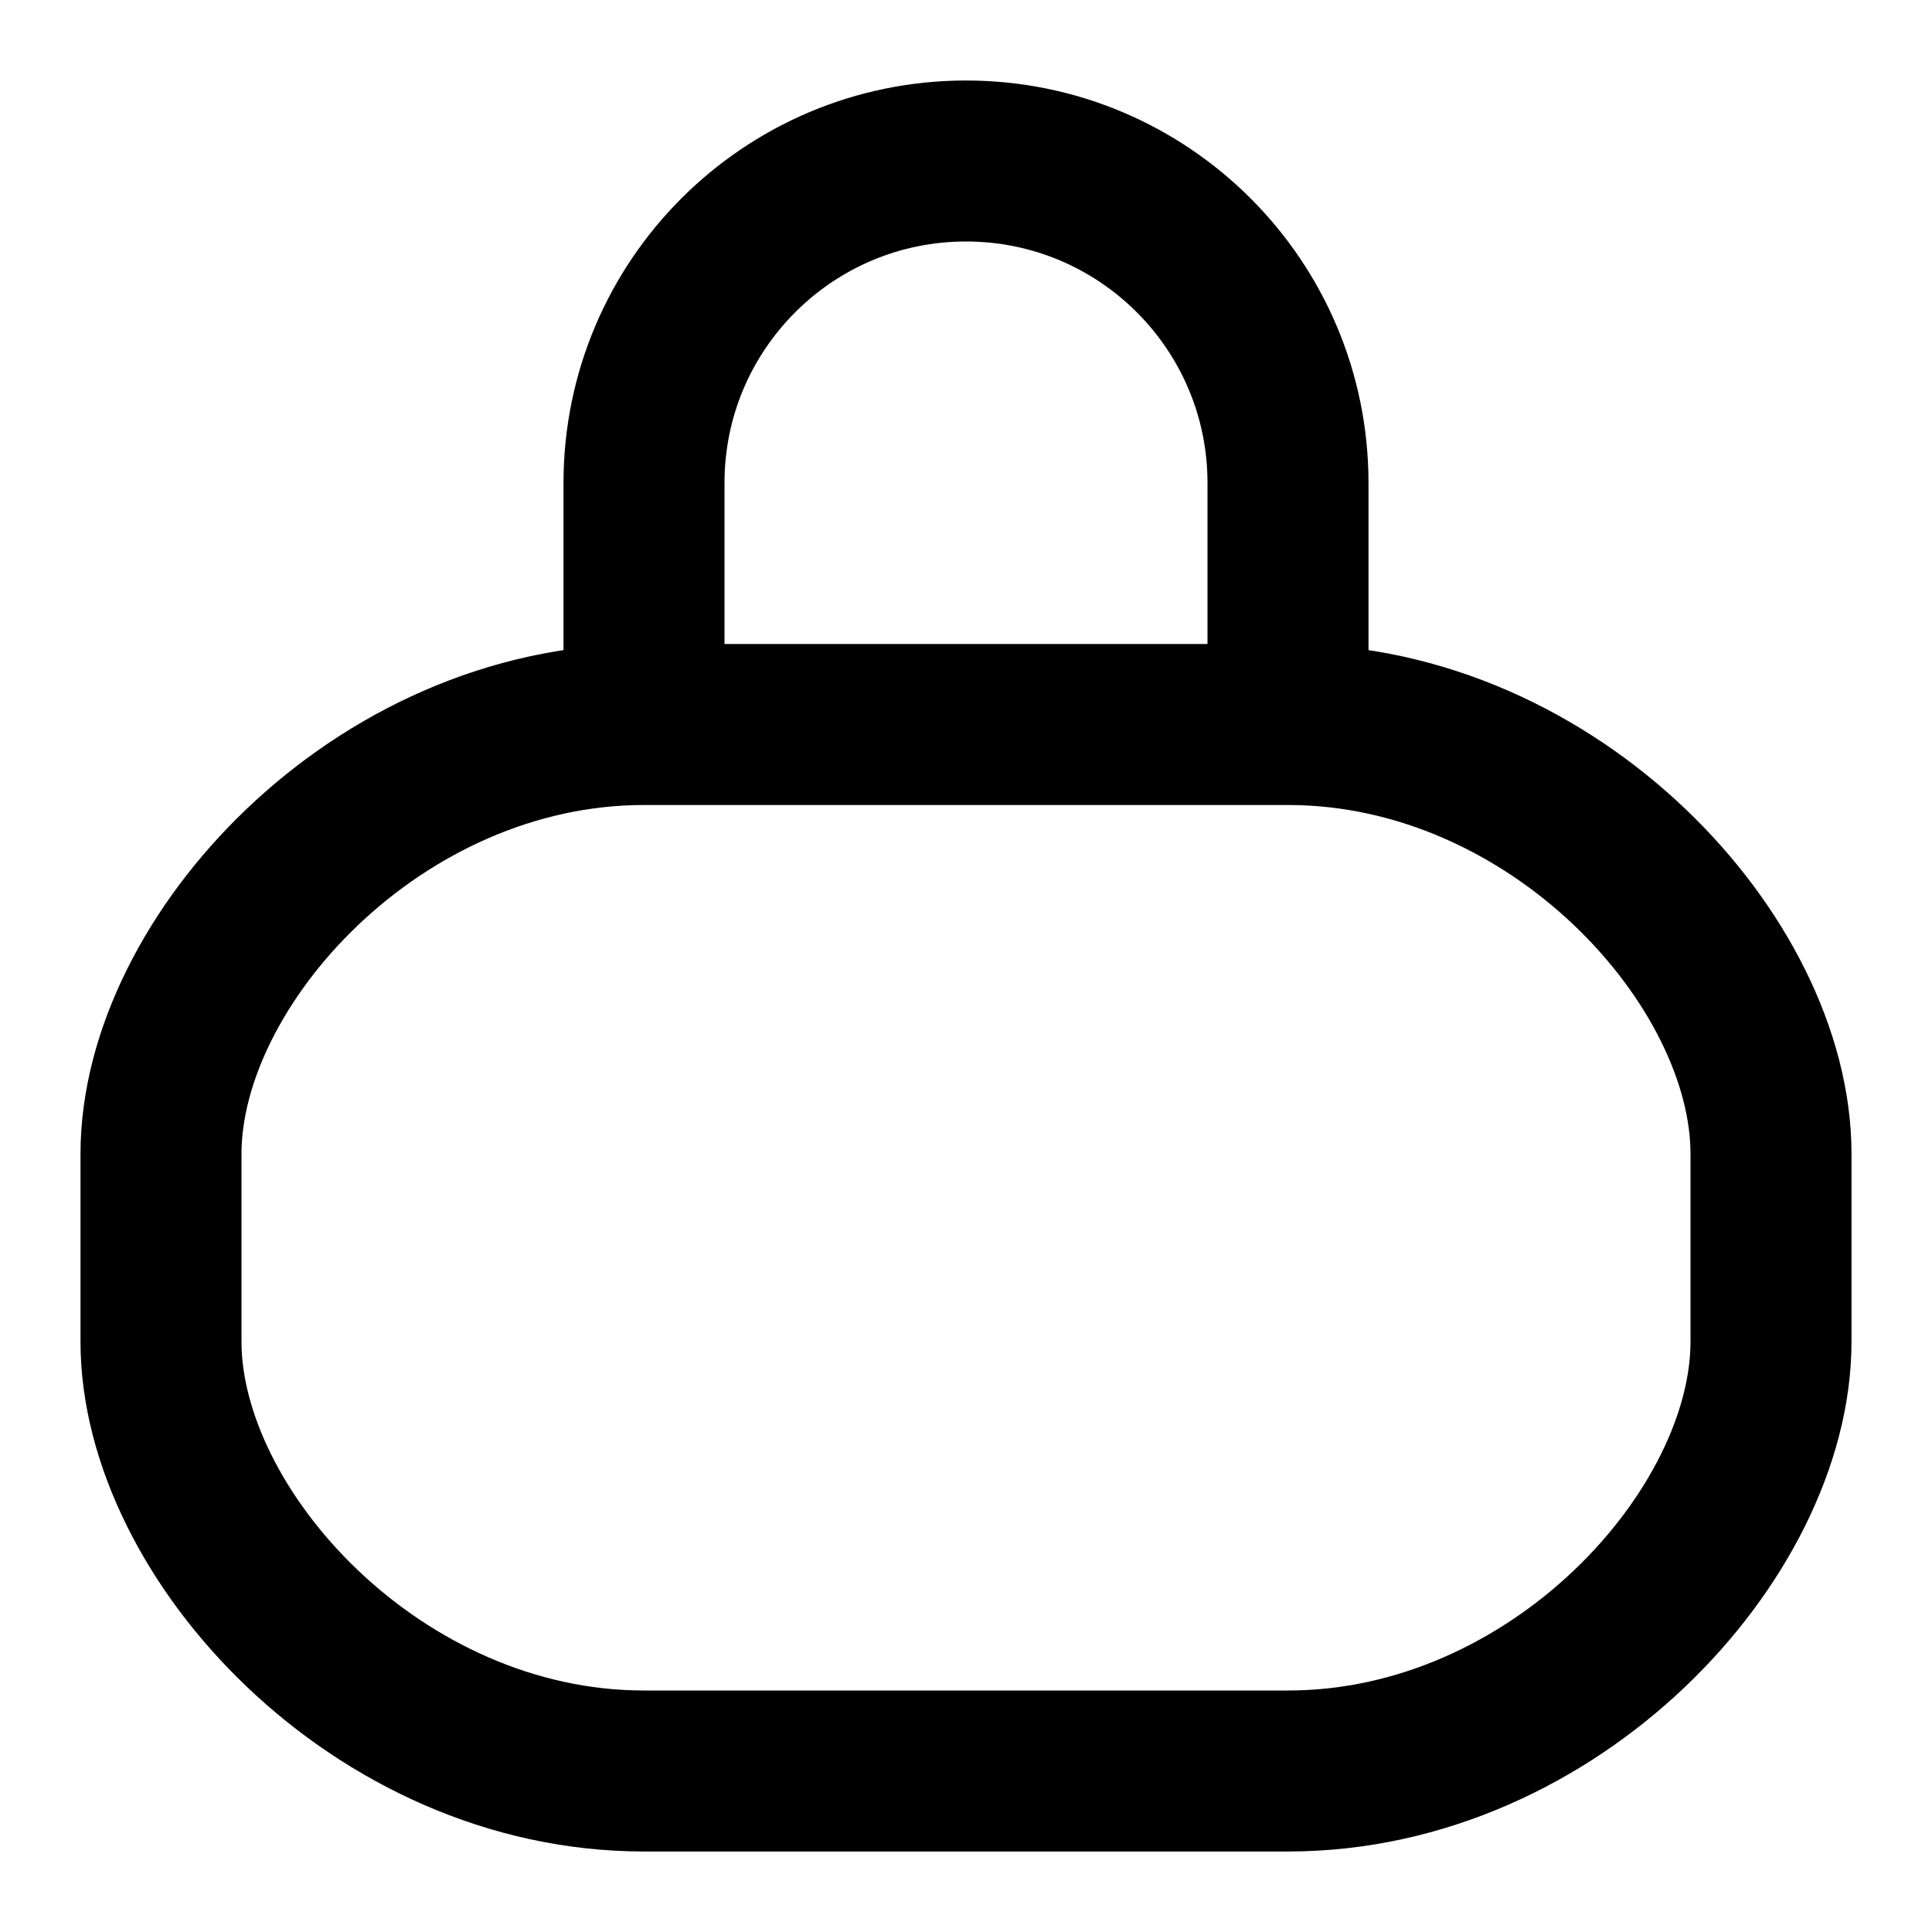
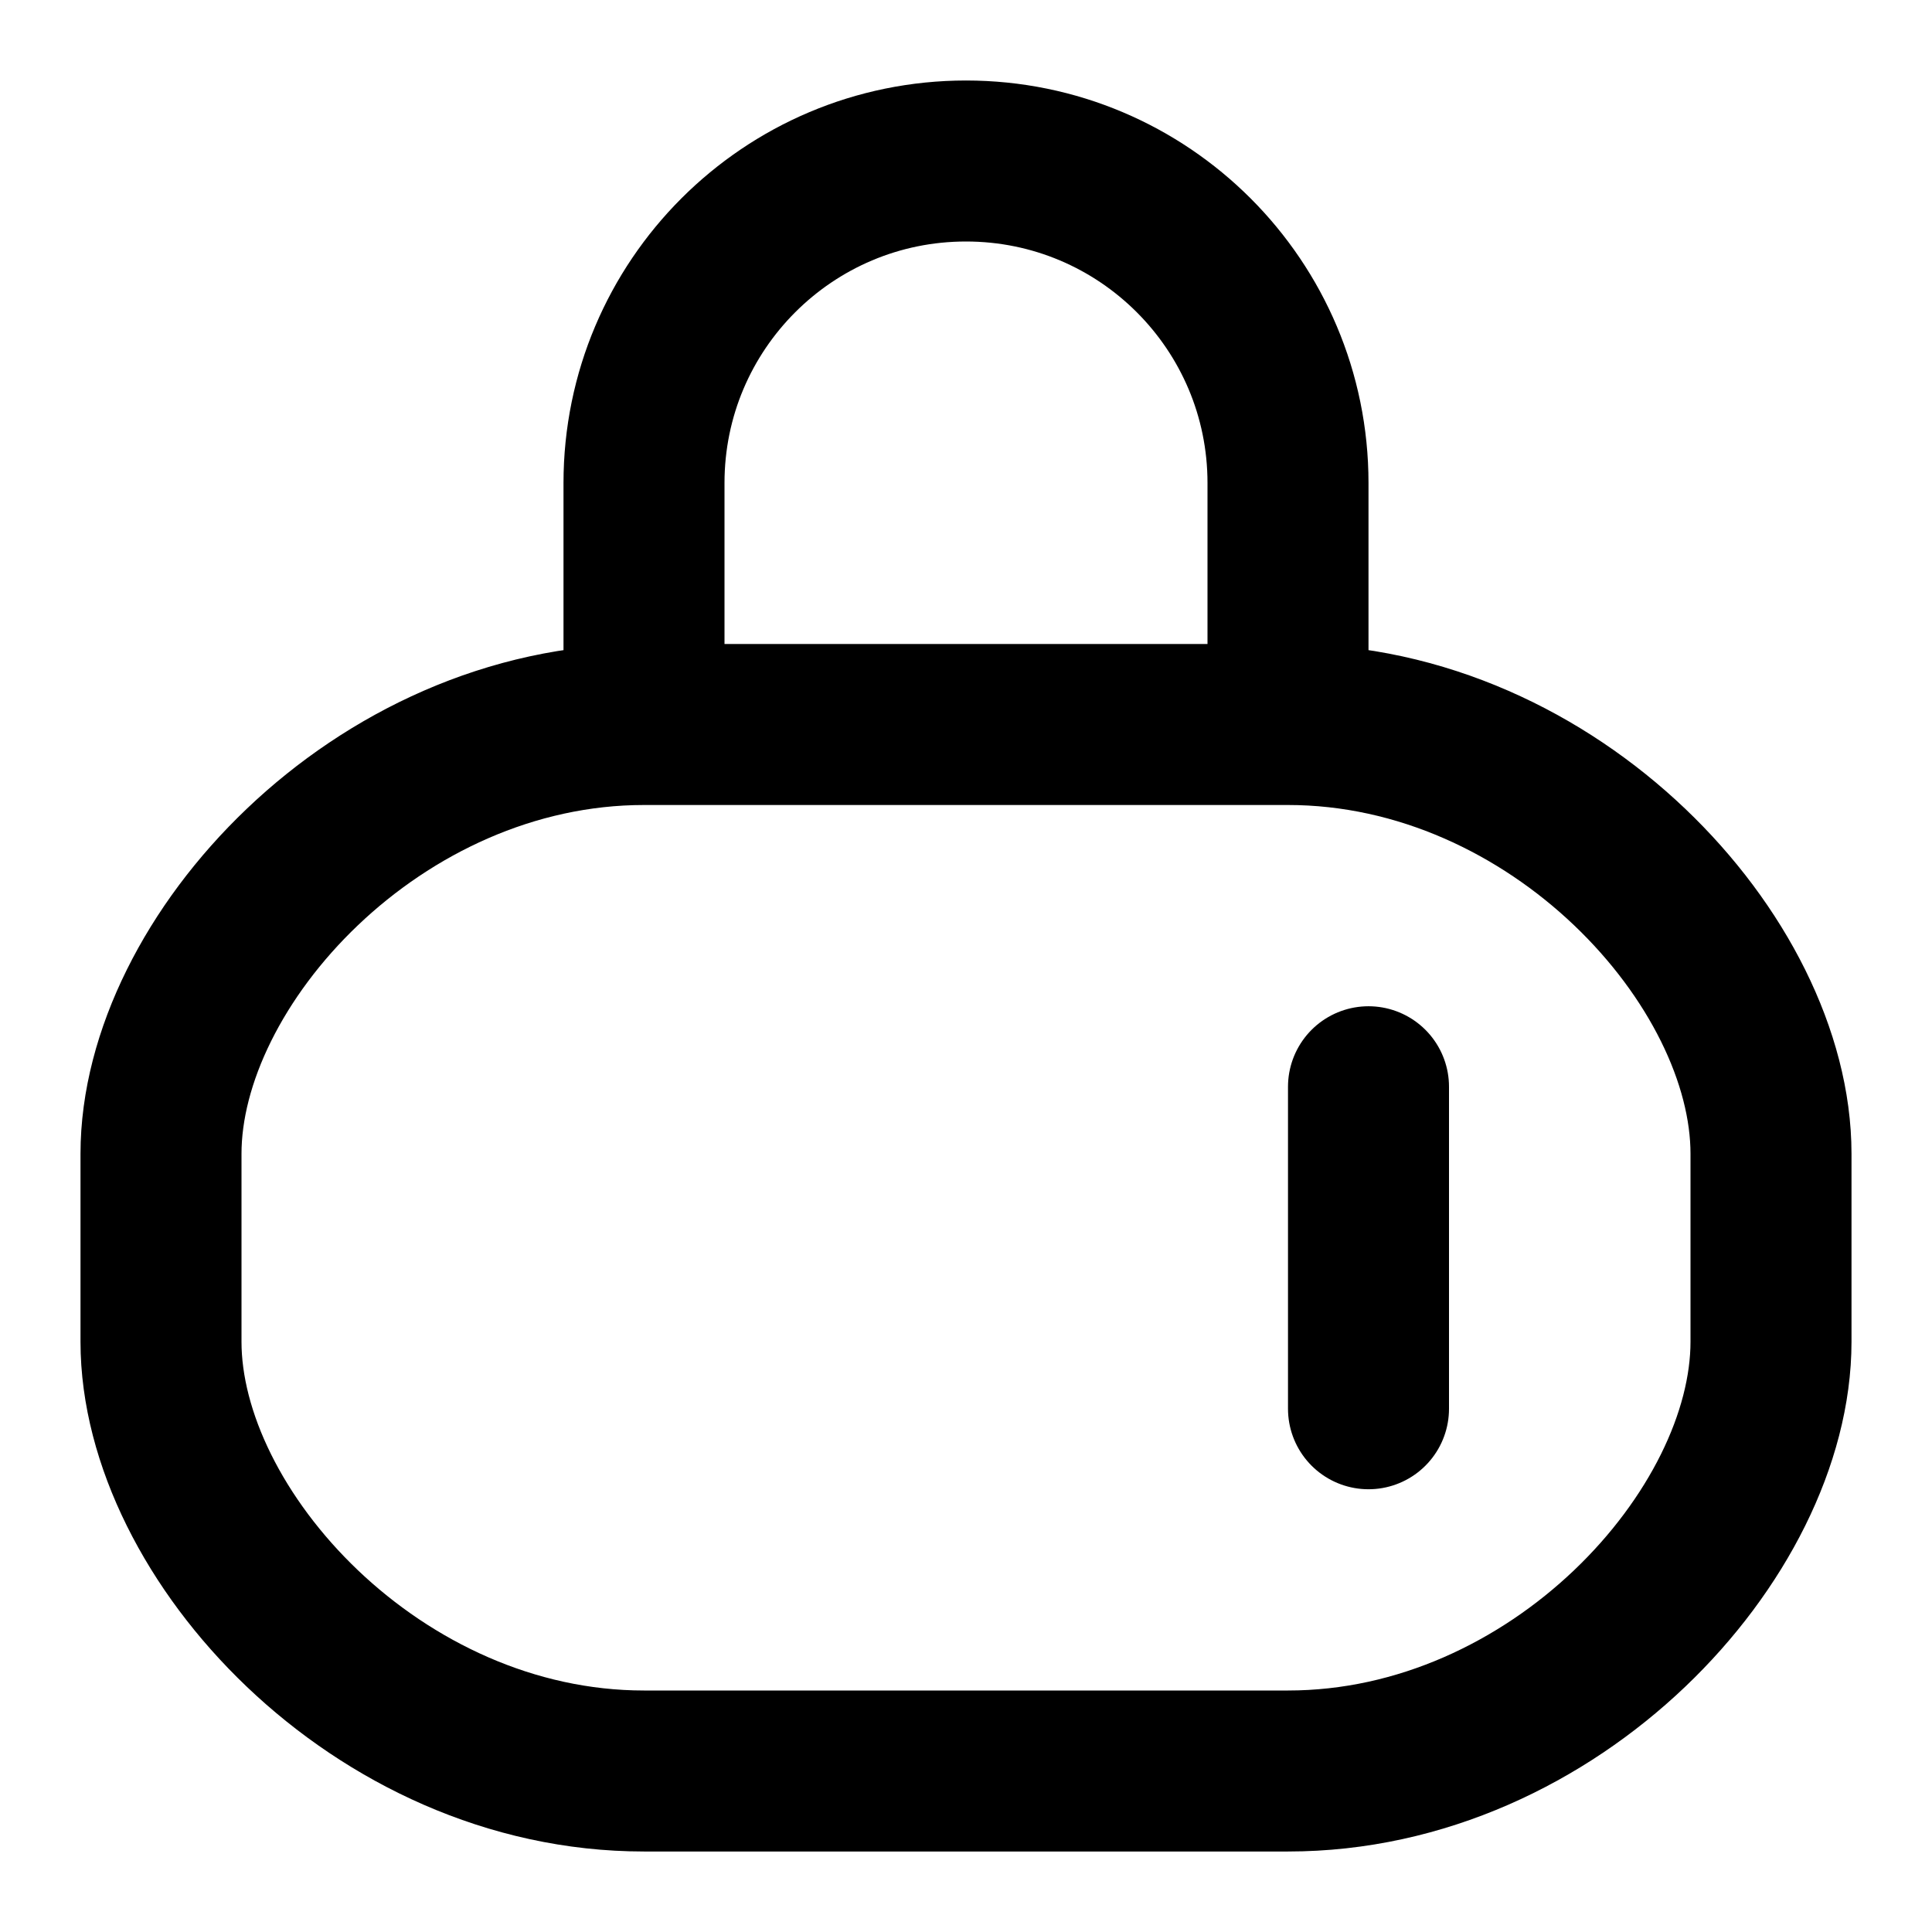
<svg xmlns="http://www.w3.org/2000/svg" width="24" height="24" viewBox="0 0 24 24" fill="none" stroke="currentColor" stroke-width="2" stroke-linecap="round" stroke-linejoin="round">
-   <path d="M16 9H8m8 0c3.314 0 6 2.94 6 5.333v2.334C22 19.06 19.314 22 16 22H8c-3.314 0-6-2.94-6-5.333v-2.334C2 11.94 4.686 9 8 9m8 0V6a4 4 0 0 0-8 0v3" />
+   <path d="M16 9H8m8 0c3.314 0 6 2.94 6 5.333v2.334C22 19.06 19.314 22 16 22H8c-3.314 0-6-2.94-6-5.333v-2.334C2 11.94 4.686 9 8 9m8 0V6a4 4 0 0 0-8 0v3m9 8.5v-4" />
</svg>
